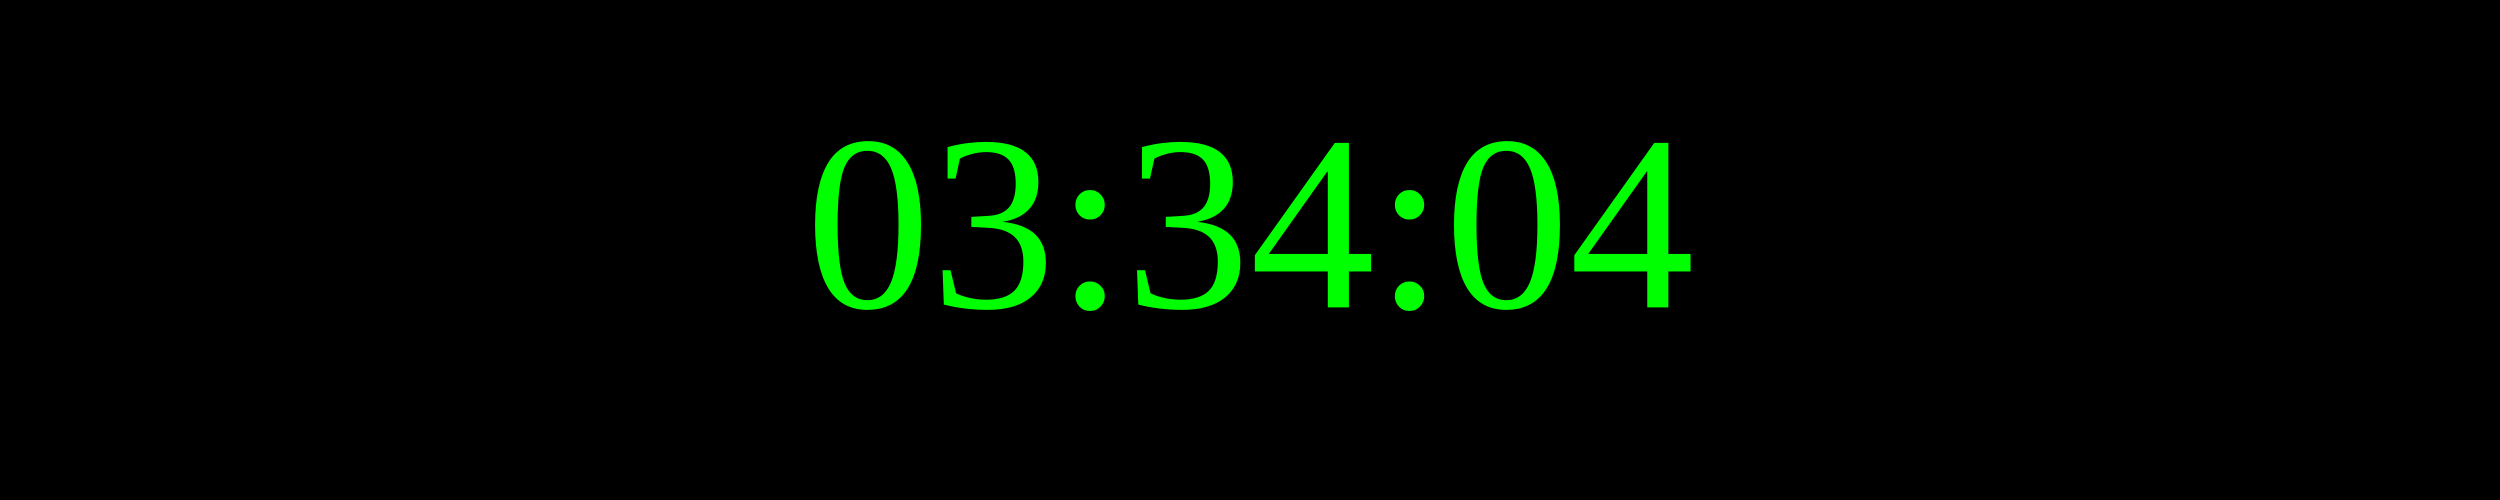
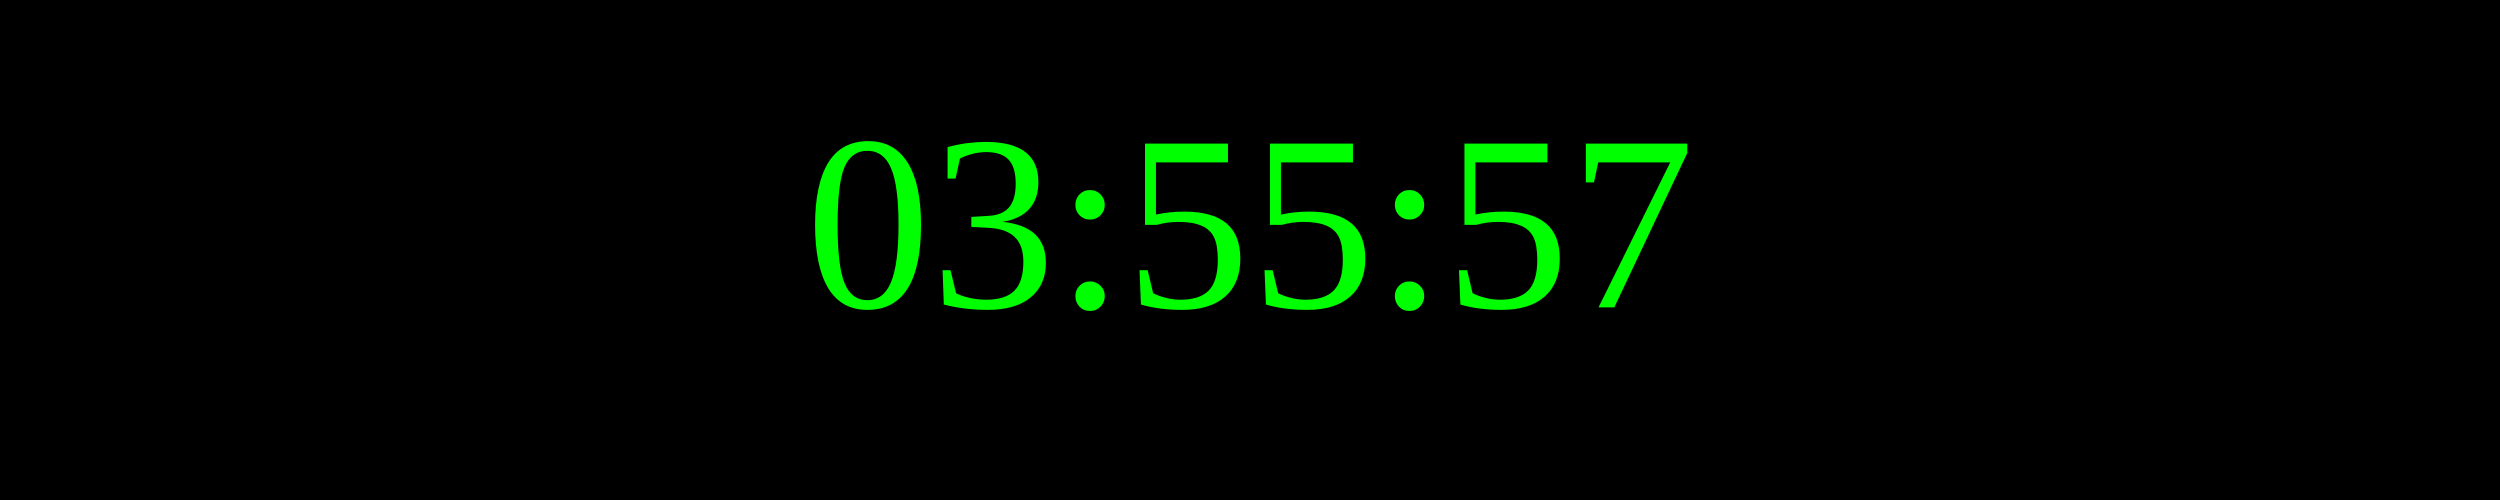
<svg xmlns="http://www.w3.org/2000/svg" width="250" height="50">
  <rect width="100%" height="100%" fill="black" />
  <text x="50%" y="50%" font-size="25" fill="lime" text-anchor="middle" dominant-baseline="middle">
- 03:34:04
+ 03:55:57
</text>
</svg>
